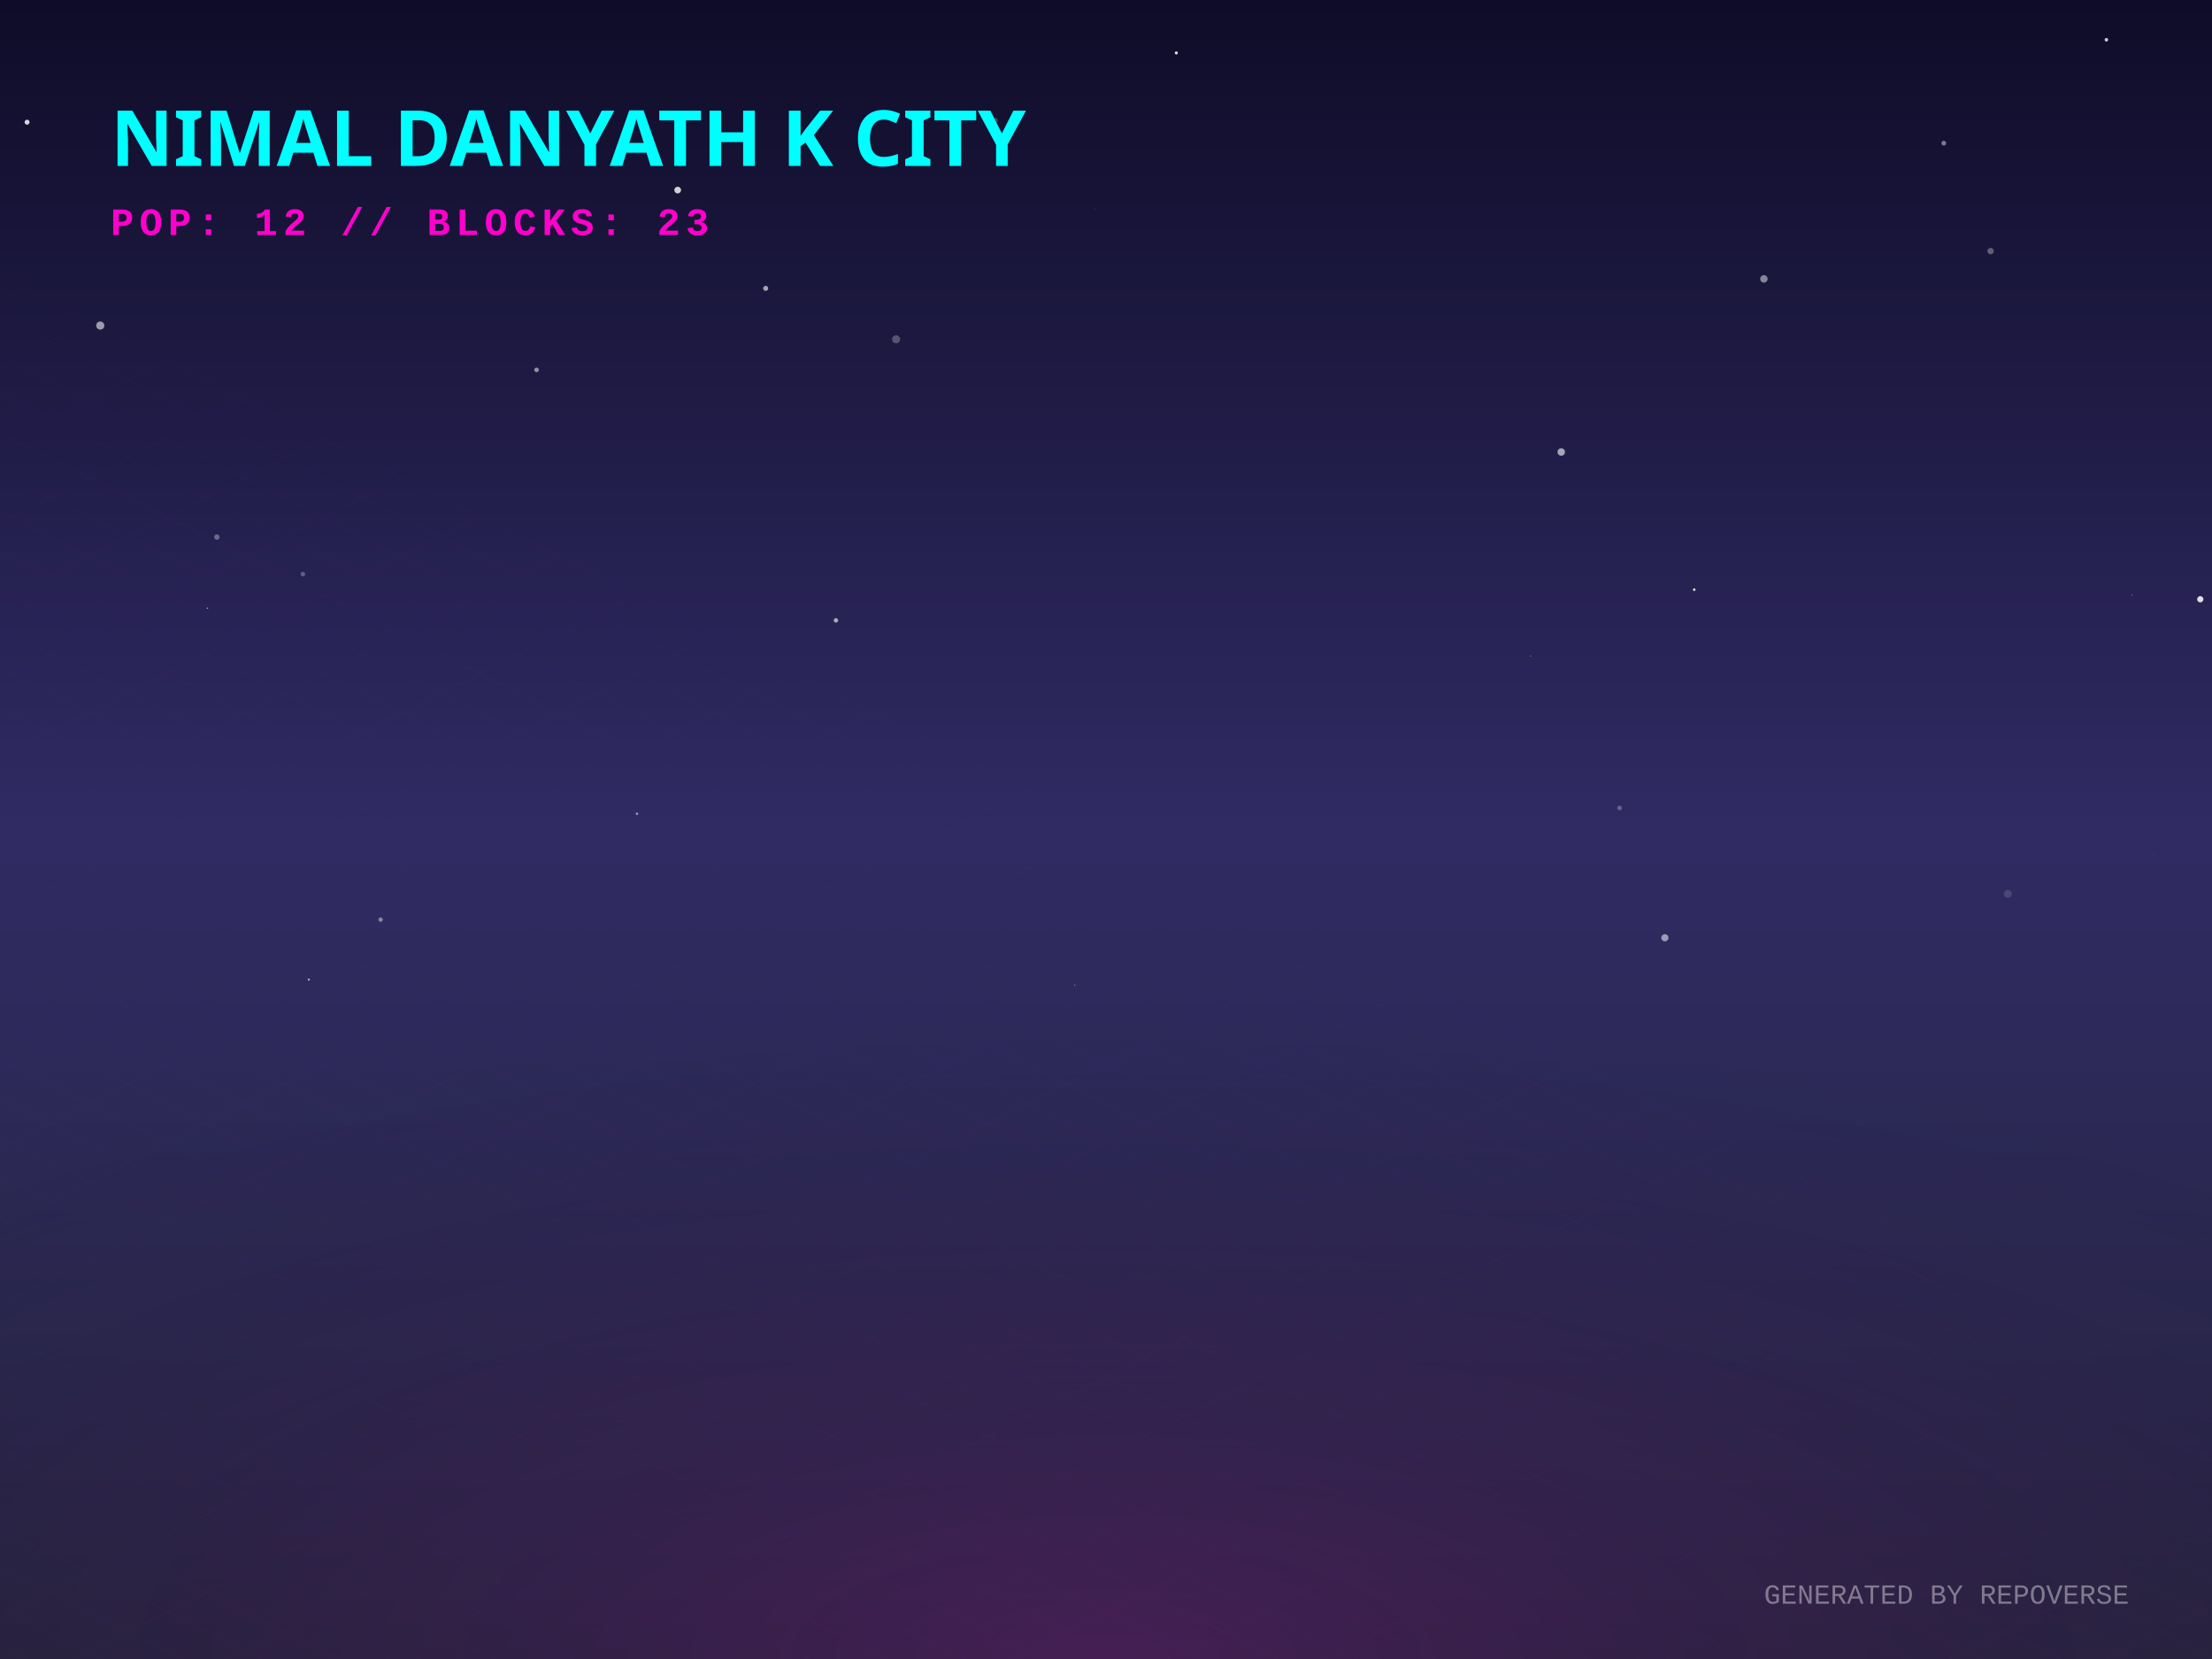
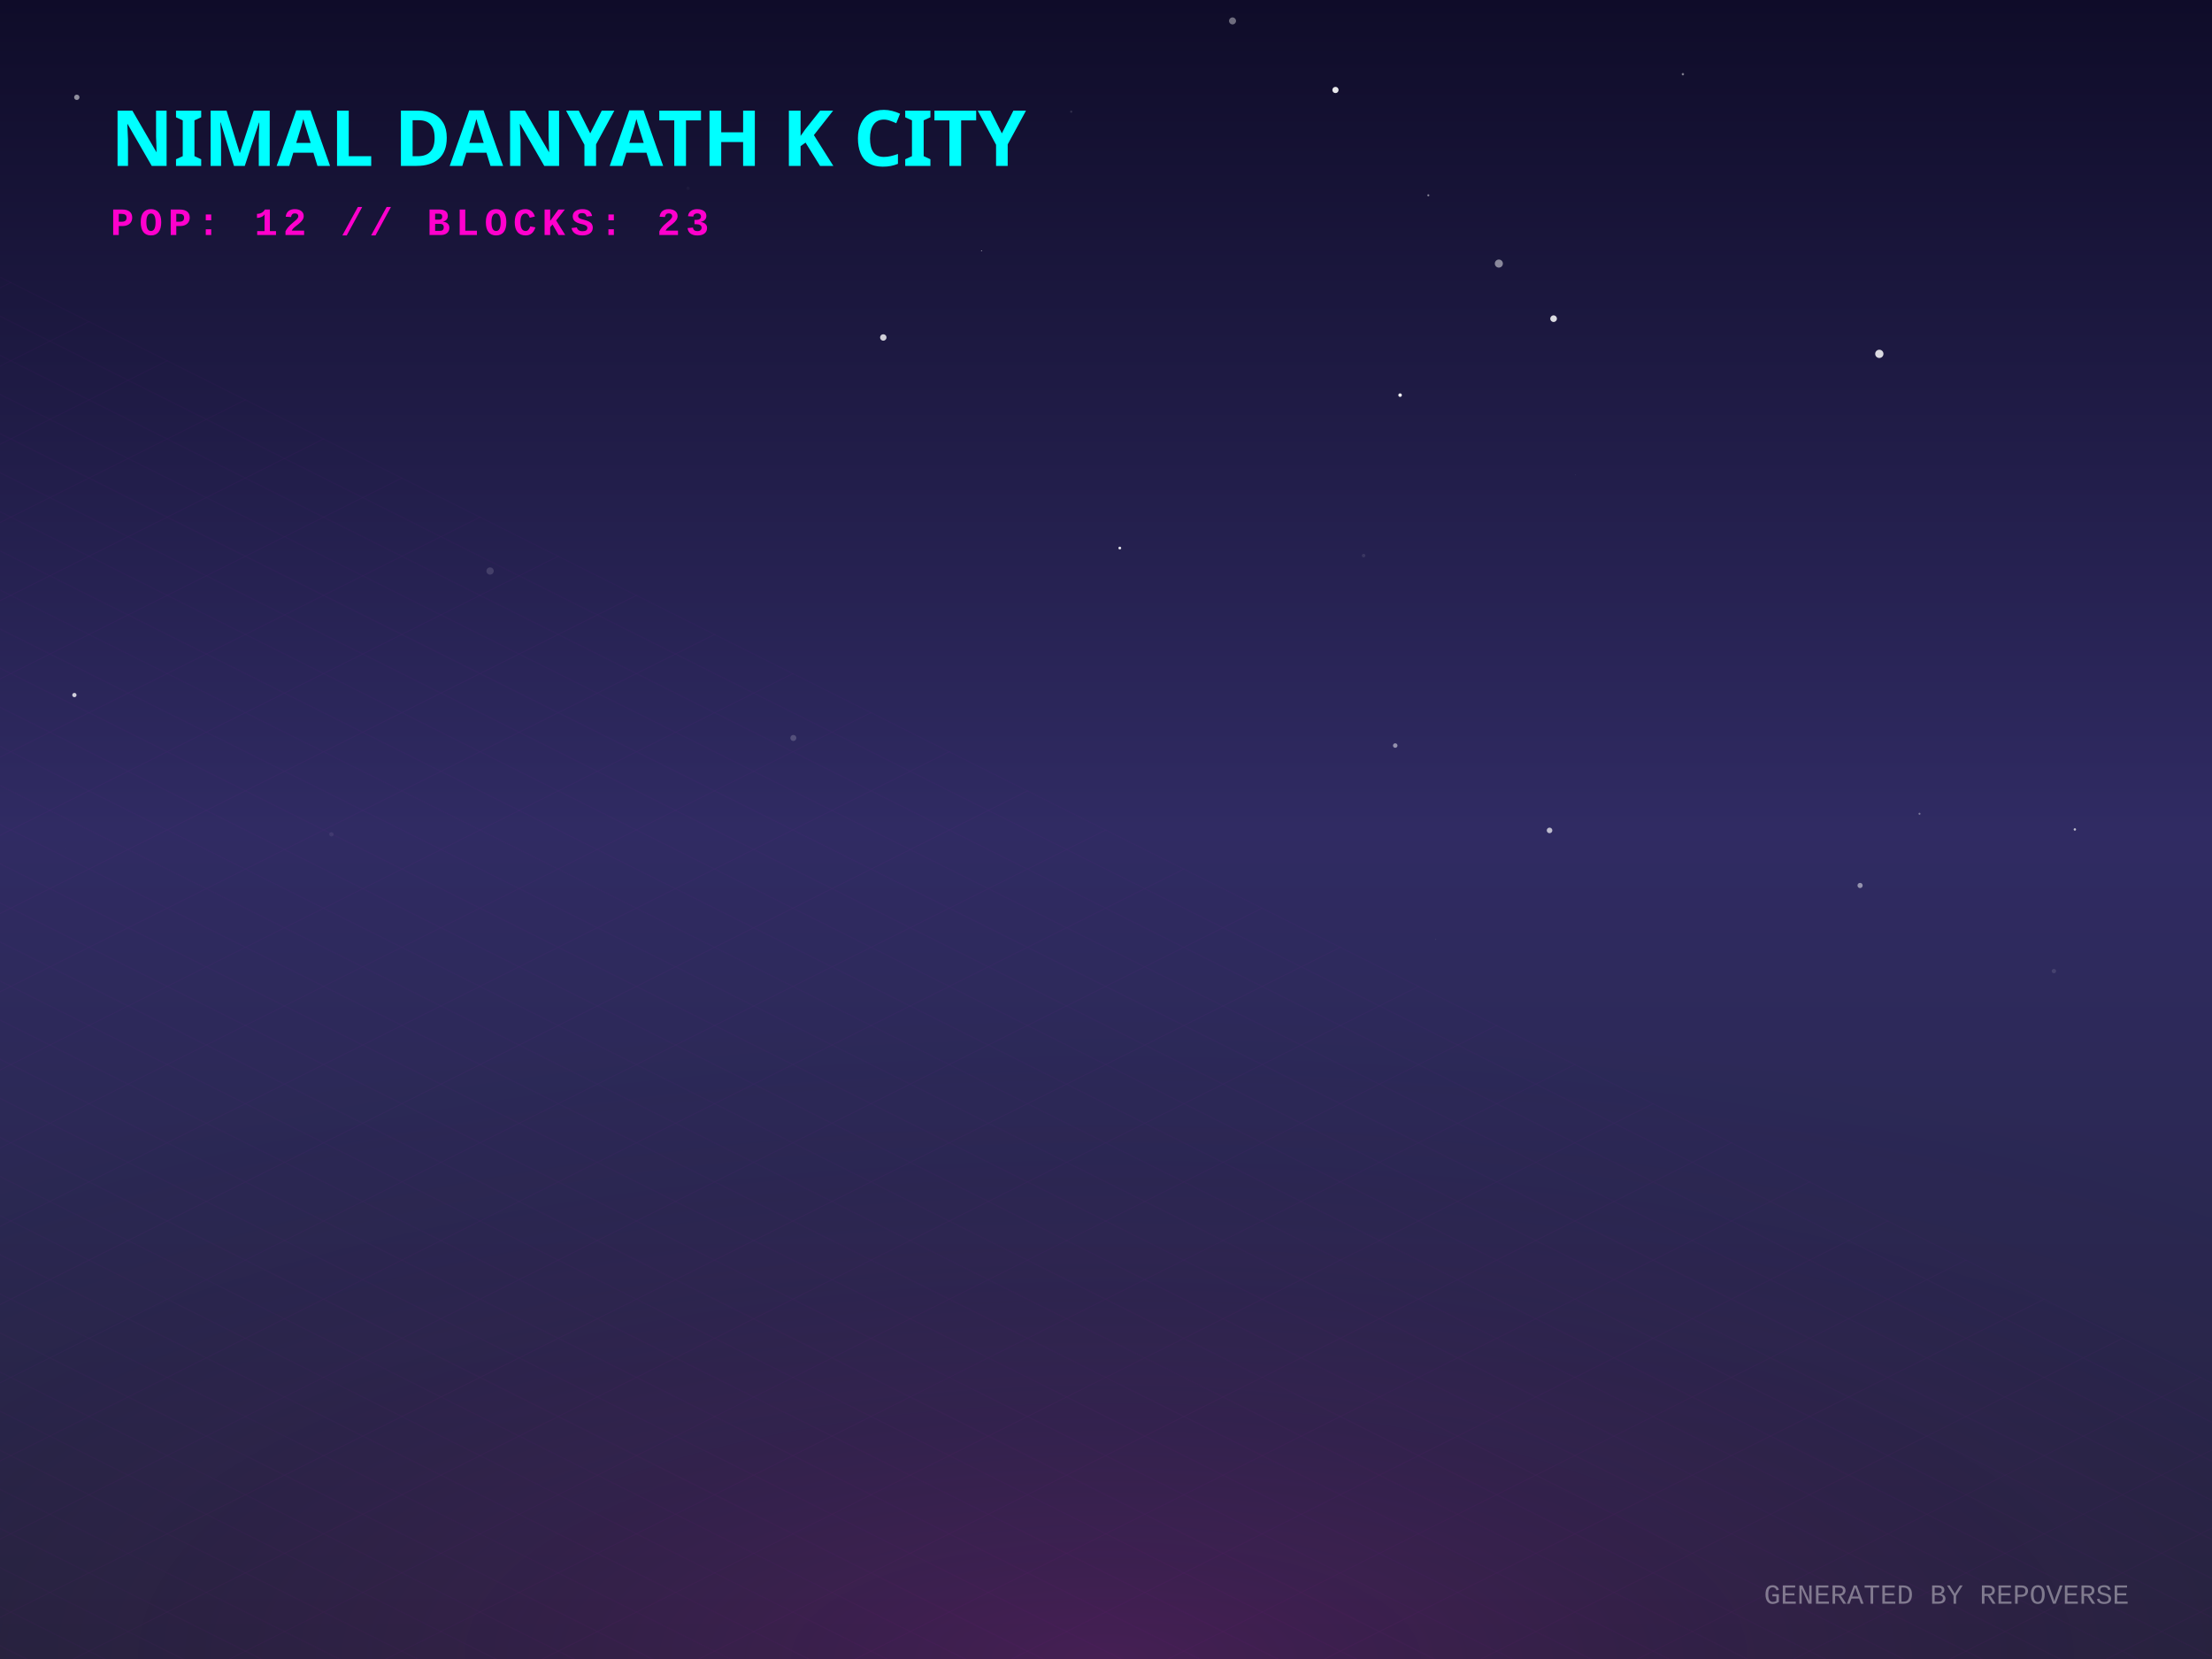
<svg xmlns="http://www.w3.org/2000/svg" width="800" height="600" viewBox="0 0 800 600">
  <defs>
    <linearGradient id="skyGradient" x1="0%" y1="0%" x2="0%" y2="100%">
      <stop offset="0%" stop-color="#0f0c29" />
      <stop offset="50%" stop-color="#302b63" />
      <stop offset="100%" stop-color="#24243e" />
    </linearGradient>
    <pattern id="gridPattern" width="40" height="20" patternUnits="userSpaceOnUse" patternTransform="rotate(0)">
      <path d="M 40 0 L 0 0 0 20" fill="none" stroke="magenta" stroke-width="0.5" opacity="0.2" />
    </pattern>
    <radialGradient id="floorGlow" cx="50%" cy="100%" r="80%">
      <stop offset="0%" stop-color="#ff00cc" stop-opacity="0.15" />
      <stop offset="100%" stop-color="transparent" />
    </radialGradient>
    <linearGradient id="gradLeft-happy" x1="0%" y1="0%" x2="100%" y2="100%">
      <stop offset="0%" stop-color="#FFD700" stop-opacity="0.8" />
      <stop offset="100%" stop-color="#050510" stop-opacity="0.9" />
    </linearGradient>
    <linearGradient id="gradRight-happy" x1="0%" y1="0%" x2="0%" y2="100%">
      <stop offset="0%" stop-color="#FFD700" stop-opacity="0.6" />
      <stop offset="100%" stop-color="#0b0b1a" stop-opacity="0.8" />
    </linearGradient>
    <linearGradient id="gradLeft-focused" x1="0%" y1="0%" x2="100%" y2="100%">
      <stop offset="0%" stop-color="#00FF94" stop-opacity="0.8" />
      <stop offset="100%" stop-color="#050510" stop-opacity="0.9" />
    </linearGradient>
    <linearGradient id="gradRight-focused" x1="0%" y1="0%" x2="0%" y2="100%">
      <stop offset="0%" stop-color="#00FF94" stop-opacity="0.6" />
      <stop offset="100%" stop-color="#0b0b1a" stop-opacity="0.8" />
    </linearGradient>
    <linearGradient id="gradLeft-calm" x1="0%" y1="0%" x2="100%" y2="100%">
      <stop offset="0%" stop-color="#00C2FF" stop-opacity="0.8" />
      <stop offset="100%" stop-color="#050510" stop-opacity="0.9" />
    </linearGradient>
    <linearGradient id="gradRight-calm" x1="0%" y1="0%" x2="0%" y2="100%">
      <stop offset="0%" stop-color="#00C2FF" stop-opacity="0.6" />
      <stop offset="100%" stop-color="#0b0b1a" stop-opacity="0.8" />
    </linearGradient>
    <linearGradient id="gradLeft-stressed" x1="0%" y1="0%" x2="100%" y2="100%">
      <stop offset="0%" stop-color="#FF2A6D" stop-opacity="0.8" />
      <stop offset="100%" stop-color="#050510" stop-opacity="0.9" />
    </linearGradient>
    <linearGradient id="gradRight-stressed" x1="0%" y1="0%" x2="0%" y2="100%">
      <stop offset="0%" stop-color="#FF2A6D" stop-opacity="0.6" />
      <stop offset="100%" stop-color="#0b0b1a" stop-opacity="0.8" />
    </linearGradient>
    <linearGradient id="gradLeft-energetic" x1="0%" y1="0%" x2="100%" y2="100%">
      <stop offset="0%" stop-color="#D300C5" stop-opacity="0.8" />
      <stop offset="100%" stop-color="#050510" stop-opacity="0.9" />
    </linearGradient>
    <linearGradient id="gradRight-energetic" x1="0%" y1="0%" x2="0%" y2="100%">
      <stop offset="0%" stop-color="#D300C5" stop-opacity="0.6" />
      <stop offset="100%" stop-color="#0b0b1a" stop-opacity="0.8" />
    </linearGradient>
  </defs>
  <rect width="100%" height="100%" fill="url(#skyGradient)" />
-   <circle cx="553.568" cy="237.307" r="0.132" fill="white" opacity="0.974" />
-   <circle cx="36.262" cy="117.74" r="1.472" fill="white" opacity="0.568" />
-   <circle cx="230.379" cy="294.31" r="0.444" fill="white" opacity="0.52" />
-   <circle cx="795.764" cy="216.726" r="1.131" fill="white" opacity="0.854" />
-   <circle cx="585.76" cy="292.207" r="0.853" fill="white" opacity="0.264" />
-   <circle cx="359.971" cy="43.578" r="0.952" fill="white" opacity="0.22" />
-   <circle cx="702.996" cy="51.775" r="0.865" fill="white" opacity="0.441" />
-   <circle cx="302.329" cy="224.359" r="0.8" fill="white" opacity="0.621" />
-   <circle cx="137.644" cy="332.597" r="0.787" fill="white" opacity="0.428" />
-   <circle cx="395.872" cy="75.581" r="0.333" fill="white" opacity="0.07" />
-   <circle cx="245.095" cy="68.742" r="1.214" fill="white" opacity="0.793" />
-   <circle cx="761.813" cy="14.386" r="0.651" fill="white" opacity="0.759" />
-   <circle cx="719.922" cy="90.816" r="1.154" fill="white" opacity="0.314" />
-   <circle cx="564.643" cy="163.475" r="1.353" fill="white" opacity="0.598" />
-   <circle cx="425.436" cy="19.137" r="0.544" fill="white" opacity="0.88" />
-   <circle cx="9.796" cy="44.193" r="0.9" fill="white" opacity="0.829" />
-   <circle cx="109.551" cy="207.644" r="0.822" fill="white" opacity="0.275" />
-   <circle cx="602.127" cy="339.154" r="1.299" fill="white" opacity="0.529" />
-   <circle cx="388.743" cy="356.256" r="0.182" fill="white" opacity="0.748" />
-   <circle cx="612.739" cy="213.255" r="0.476" fill="white" opacity="0.841" />
-   <circle cx="637.94" cy="100.864" r="1.352" fill="white" opacity="0.475" />
-   <circle cx="726.165" cy="323.293" r="1.428" fill="white" opacity="0.129" />
-   <circle cx="78.429" cy="194.248" r="0.978" fill="white" opacity="0.332" />
-   <circle cx="779.023" cy="308.976" r="0.274" fill="white" opacity="0.064" />
-   <circle cx="111.683" cy="354.287" r="0.382" fill="white" opacity="0.63" />
-   <circle cx="194.051" cy="133.768" r="0.829" fill="white" opacity="0.515" />
-   <circle cx="771.023" cy="215.2" r="0.299" fill="white" opacity="0.248" />
-   <circle cx="324.084" cy="122.71" r="1.461" fill="white" opacity="0.253" />
-   <circle cx="276.926" cy="104.293" r="0.909" fill="white" opacity="0.608" />
-   <circle cx="75.02" cy="219.959" r="0.275" fill="white" opacity="0.552" />
+   <circle cx="750.399" cy="299.981" r="0.433" fill="white" opacity="0.696" />
+   <circle cx="119.865" cy="301.74" r="0.791" fill="white" opacity="0.072" />
+   <circle cx="672.722" cy="320.247" r="0.934" fill="white" opacity="0.489" />
+   <circle cx="26.907" cy="251.372" r="0.774" fill="white" opacity="0.785" />
+   <circle cx="319.453" cy="122.051" r="1.164" fill="white" opacity="0.787" />
+   <circle cx="554.92" cy="149.378" r="0.012" fill="white" opacity="0.115" />
+   <circle cx="742.824" cy="351.208" r="0.78" fill="white" opacity="0.114" />
+   <circle cx="516.577" cy="70.637" r="0.366" fill="white" opacity="0.483" />
+   <circle cx="286.922" cy="266.895" r="1.089" fill="white" opacity="0.189" />
+   <circle cx="177.243" cy="206.514" r="1.314" fill="white" opacity="0.137" />
+   <circle cx="542.08" cy="95.326" r="1.459" fill="white" opacity="0.49" />
+   <circle cx="694.215" cy="294.316" r="0.357" fill="white" opacity="0.384" />
+   <circle cx="506.365" cy="142.903" r="0.644" fill="white" opacity="0.93" />
+   <circle cx="27.775" cy="35.192" r="0.965" fill="white" opacity="0.53" />
+   <circle cx="679.684" cy="127.976" r="1.496" fill="white" opacity="0.837" />
+   <circle cx="569.839" cy="171.804" r="0.06" fill="white" opacity="0.724" />
+   <circle cx="248.845" cy="68.067" r="0.572" fill="white" opacity="0.032" />
+   <circle cx="387.419" cy="40.384" r="0.389" fill="white" opacity="0.131" />
+   <circle cx="404.989" cy="198.21" r="0.504" fill="white" opacity="0.875" />
+   <circle cx="332.39" cy="242.559" r="0.03" fill="white" opacity="0.201" />
+   <circle cx="560.416" cy="300.328" r="1.009" fill="white" opacity="0.684" />
+   <circle cx="608.635" cy="26.837" r="0.429" fill="white" opacity="0.45" />
+   <circle cx="482.991" cy="32.542" r="1.127" fill="white" opacity="0.896" />
+   <circle cx="23.788" cy="306.71" r="0.016" fill="white" opacity="0.868" />
+   <circle cx="519.293" cy="339.804" r="0.079" fill="white" opacity="0.594" />
+   <circle cx="354.981" cy="90.702" r="0.178" fill="white" opacity="0.644" />
+   <circle cx="561.878" cy="115.252" r="1.199" fill="white" opacity="0.846" />
+   <circle cx="504.604" cy="269.64" r="0.817" fill="white" opacity="0.491" />
+   <circle cx="445.76" cy="7.565" r="1.268" fill="white" opacity="0.391" />
+   <circle cx="493.177" cy="200.944" r="0.634" fill="white" opacity="0.096" />
  <g transform="translate(0, 300) scale(1, 0.5)">
    <rect x="-800" y="0" width="2400" height="1200" fill="url(#gridPattern)" opacity="0.3" transform="rotate(45, 400, 0)" />
  </g>
  <rect x="0" y="300" width="800" height="300" fill="url(#floorGlow)" />
  <g transform="translate(40, 60)">
    <text fill="cyan" font-family="Verdana, sans-serif" font-size="28" font-weight="900" style="text-shadow: 0 0 10px cyan;">NIMAL DANYATH K CITY</text>
    <text y="25" fill="#ff00cc" font-family="Courier New, monospace" font-size="14" font-weight="bold" letter-spacing="2">POP: 12 // BLOCKS: 23</text>
  </g>
  <g transform="translate(0, 50)">
    <a href="https://github.com/nimaldanyathk/repo-verse" target="_blank">
      <g class="building" opacity="0">
        <animate attributeName="opacity" values="0;1" dur="0.8s" begin="0s" fill="freeze" />
-         <ellipse cx="400" cy="291.993" rx="19.98" ry="10.656" fill="black" opacity="0.4" blur="2" />
-         <path d="M 386.68 254.233 l 0 37.76 l 13.32 6.66 l 0 -37.76 z" fill="url(#gradLeft-focused)" stroke="none" />
-         <path d="M 413.32 254.233 l 0 37.76 l -13.32 6.66 l 0 -37.76 z" fill="url(#gradRight-focused)" stroke="none" />
-         <path d="M 400 247.573 l 13.32 6.66 l -13.32 6.66 l -13.32 -6.66 z" fill="#E0FFF1" fill-opacity="0.9" stroke="none" />
-         <path d="M 386.68 254.233 l 0 37.76 l 13.32 6.66 l 0 -37.76 z" fill="none" stroke="#00FF94" stroke-width="0.5" opacity="0.5" />
-         <path d="M 413.32 254.233 l 0 37.76 l -13.32 6.66 l 0 -37.76 z" fill="none" stroke="#00FF94" stroke-width="0.5" opacity="0.5" />
+         <ellipse cx="400" cy="291.513" rx="18.54" ry="9.888" fill="black" opacity="0.4" blur="2" />
+         <path d="M 387.64 255.033 l 0 36.48 l 12.36 6.18 l 0 -36.48 z" fill="url(#gradLeft-focused)" stroke="none" />
+         <path d="M 412.36 255.033 l 0 36.48 l -12.36 6.18 l 0 -36.48 z" fill="url(#gradRight-focused)" stroke="none" />
+         <path d="M 400 248.853 l 12.36 6.18 l -12.36 6.18 l -12.36 -6.18 z" fill="#E0FFF1" fill-opacity="0.9" stroke="none" />
+         <path d="M 387.64 255.033 l 0 36.48 l 12.36 6.18 l 0 -36.48 z" fill="none" stroke="#00FF94" stroke-width="0.5" opacity="0.5" />
+         <path d="M 412.36 255.033 l 0 36.48 l -12.36 6.18 l 0 -36.48 z" fill="none" stroke="#00FF94" stroke-width="0.5" opacity="0.5" />
      </g>
    </a>
    <a href="https://github.com/nimaldanyathk/Semicolon-Embedded-C-Project" target="_blank">
      <g class="building" opacity="0">
        <animate attributeName="opacity" values="0;1" dur="0.8s" begin="0.05s" fill="freeze" />
        <ellipse cx="424" cy="302.913" rx="16.74" ry="8.928" fill="black" opacity="0.4" blur="2" />
        <path d="M 412.84 268.033 l 0 34.88 l 11.16 5.58 l 0 -34.88 z" fill="url(#gradLeft-focused)" stroke="none" />
        <path d="M 435.16 268.033 l 0 34.88 l -11.16 5.58 l 0 -34.88 z" fill="url(#gradRight-focused)" stroke="none" />
        <path d="M 424 262.453 l 11.16 5.58 l -11.16 5.58 l -11.16 -5.58 z" fill="#E0FFF1" fill-opacity="0.9" stroke="none" />
        <path d="M 412.84 268.033 l 0 34.88 l 11.16 5.58 l 0 -34.88 z" fill="none" stroke="#00FF94" stroke-width="0.5" opacity="0.5" />
        <path d="M 435.16 268.033 l 0 34.88 l -11.16 5.58 l 0 -34.88 z" fill="none" stroke="#00FF94" stroke-width="0.5" opacity="0.5" />
      </g>
    </a>
    <a href="https://github.com/nimaldanyathk/Discrete_Mathematics_Algorithms" target="_blank">
      <g class="building" opacity="0">
        <animate attributeName="opacity" values="0;1" dur="0.8s" begin="0.1s" fill="freeze" />
        <ellipse cx="376" cy="301.136" rx="11.408" ry="6.084" fill="black" opacity="0.4" blur="2" />
        <path d="M 368.395 281.136 l 0 20 l 7.605 3.803 l 0 -20 z" fill="url(#gradLeft-calm)" stroke="none" />
        <path d="M 383.605 281.136 l 0 20 l -7.605 3.803 l 0 -20 z" fill="url(#gradRight-calm)" stroke="none" />
        <path d="M 376 277.333 l 7.605 3.803 l -7.605 3.803 l -7.605 -3.803 z" fill="#D1F4FF" fill-opacity="0.9" stroke="none" />
        <path d="M 368.395 281.136 l 0 20 l 7.605 3.803 l 0 -20 z" fill="none" stroke="#00C2FF" stroke-width="0.5" opacity="0.5" />
        <path d="M 383.605 281.136 l 0 20 l -7.605 3.803 l 0 -20 z" fill="none" stroke="#00C2FF" stroke-width="0.5" opacity="0.5" />
      </g>
    </a>
    <a href="https://github.com/nimaldanyathk/sparkd" target="_blank">
      <g class="building" opacity="0">
        <animate attributeName="opacity" values="0;1" dur="0.8s" begin="0.15s" fill="freeze" />
        <ellipse cx="448" cy="316.833" rx="22.5" ry="12" fill="black" opacity="0.4" blur="2" />
        <path d="M 433 254.893 l 0 61.94 l 15 7.5 l 0 -61.94 z" fill="url(#gradLeft-calm)" stroke="none" />
        <path d="M 463 254.893 l 0 61.94 l -15 7.5 l 0 -61.94 z" fill="url(#gradRight-calm)" stroke="none" />
        <path d="M 448 247.393 l 15 7.5 l -15 7.5 l -15 -7.5 z" fill="#D1F4FF" fill-opacity="0.9" stroke="none" />
        <path d="M 433 254.893 l 0 61.94 l 15 7.5 l 0 -61.94 z" fill="none" stroke="#00C2FF" stroke-width="0.5" opacity="0.5" />
        <path d="M 463 254.893 l 0 61.94 l -15 7.5 l 0 -61.94 z" fill="none" stroke="#00C2FF" stroke-width="0.5" opacity="0.5" />
-         <path d="M 437 303.333 l 7 -4" stroke="#D1F4FF" stroke-width="2" stroke-opacity="0.4" />
+         <path d="M 452 301.333 l 7 4" stroke="#D1F4FF" stroke-width="2" stroke-opacity="0.6" />
        <path d="M 452 291.333 l 7 4" stroke="#D1F4FF" stroke-width="2" stroke-opacity="0.6" />
+         <path d="M 437 293.333 l 7 -4" stroke="#D1F4FF" stroke-width="2" stroke-opacity="0.4" />
        <path d="M 452 281.333 l 7 4" stroke="#D1F4FF" stroke-width="2" stroke-opacity="0.6" />
+         <path d="M 437 283.333 l 7 -4" stroke="#D1F4FF" stroke-width="2" stroke-opacity="0.4" />
        <path d="M 452 271.333 l 7 4" stroke="#D1F4FF" stroke-width="2" stroke-opacity="0.6" />
+         <path d="M 437 273.333 l 7 -4" stroke="#D1F4FF" stroke-width="2" stroke-opacity="0.4" />
        <path d="M 452 261.333 l 7 4" stroke="#D1F4FF" stroke-width="2" stroke-opacity="0.6" />
        <path d="M 437 263.333 l 7 -4" stroke="#D1F4FF" stroke-width="2" stroke-opacity="0.4" />
      </g>
    </a>
    <a href="https://github.com/nimaldanyathk/Linear_Algebra_Matlab" target="_blank">
      <g class="building" opacity="0">
        <animate attributeName="opacity" values="0;1" dur="0.8s" begin="0.2s" fill="freeze" />
        <ellipse cx="400" cy="316.833" rx="22.5" ry="12" fill="black" opacity="0.4" blur="2" />
        <path d="M 385 150.113 l 0 166.72 l 15 7.5 l 0 -166.72 z" fill="url(#gradLeft-stressed)" stroke="none" />
        <path d="M 415 150.113 l 0 166.72 l -15 7.5 l 0 -166.72 z" fill="url(#gradRight-stressed)" stroke="none" />
        <path d="M 400 142.613 l 15 7.5 l -15 7.5 l -15 -7.5 z" fill="#FFD1E0" fill-opacity="0.9" stroke="none" />
        <path d="M 385 150.113 l 0 166.72 l 15 7.5 l 0 -166.72 z" fill="none" stroke="#FF2A6D" stroke-width="0.5" opacity="0.5" />
        <path d="M 415 150.113 l 0 166.72 l -15 7.5 l 0 -166.72 z" fill="none" stroke="#FF2A6D" stroke-width="0.5" opacity="0.5" />
-         <path d="M 404 281.333 l 7 4" stroke="#FFD1E0" stroke-width="2" stroke-opacity="0.6" />
+         <path d="M 404 301.333 l 7 4" stroke="#FFD1E0" stroke-width="2" stroke-opacity="0.6" />
+         <path d="M 389 303.333 l 7 -4" stroke="#FFD1E0" stroke-width="2" stroke-opacity="0.4" />
+         <path d="M 404 291.333 l 7 4" stroke="#FFD1E0" stroke-width="2" stroke-opacity="0.6" />
+         <path d="M 389 293.333 l 7 -4" stroke="#FFD1E0" stroke-width="2" stroke-opacity="0.4" />
        <path d="M 389 283.333 l 7 -4" stroke="#FFD1E0" stroke-width="2" stroke-opacity="0.4" />
        <path d="M 389 273.333 l 7 -4" stroke="#FFD1E0" stroke-width="2" stroke-opacity="0.4" />
        <path d="M 404 261.333 l 7 4" stroke="#FFD1E0" stroke-width="2" stroke-opacity="0.6" />
-         <path d="M 404 241.333 l 7 4" stroke="#FFD1E0" stroke-width="2" stroke-opacity="0.6" />
+         <path d="M 389 263.333 l 7 -4" stroke="#FFD1E0" stroke-width="2" stroke-opacity="0.4" />
+         <path d="M 404 251.333 l 7 4" stroke="#FFD1E0" stroke-width="2" stroke-opacity="0.6" />
        <path d="M 404 231.333 l 7 4" stroke="#FFD1E0" stroke-width="2" stroke-opacity="0.6" />
        <path d="M 389 233.333 l 7 -4" stroke="#FFD1E0" stroke-width="2" stroke-opacity="0.4" />
-         <path d="M 404 221.333 l 7 4" stroke="#FFD1E0" stroke-width="2" stroke-opacity="0.6" />
-         <path d="M 389 223.333 l 7 -4" stroke="#FFD1E0" stroke-width="2" stroke-opacity="0.4" />
        <path d="M 404 211.333 l 7 4" stroke="#FFD1E0" stroke-width="2" stroke-opacity="0.6" />
-         <path d="M 404 201.333 l 7 4" stroke="#FFD1E0" stroke-width="2" stroke-opacity="0.6" />
+         <path d="M 389 213.333 l 7 -4" stroke="#FFD1E0" stroke-width="2" stroke-opacity="0.4" />
+         <path d="M 389 203.333 l 7 -4" stroke="#FFD1E0" stroke-width="2" stroke-opacity="0.4" />
        <path d="M 404 191.333 l 7 4" stroke="#FFD1E0" stroke-width="2" stroke-opacity="0.6" />
        <path d="M 389 193.333 l 7 -4" stroke="#FFD1E0" stroke-width="2" stroke-opacity="0.4" />
-         <path d="M 404 181.333 l 7 4" stroke="#FFD1E0" stroke-width="2" stroke-opacity="0.6" />
-         <path d="M 389 183.333 l 7 -4" stroke="#FFD1E0" stroke-width="2" stroke-opacity="0.4" />
        <path d="M 404 171.333 l 7 4" stroke="#FFD1E0" stroke-width="2" stroke-opacity="0.6" />
+         <path d="M 389 173.333 l 7 -4" stroke="#FFD1E0" stroke-width="2" stroke-opacity="0.4" />
        <path d="M 404 161.333 l 7 4" stroke="#FFD1E0" stroke-width="2" stroke-opacity="0.6" />
+         <path d="M 389 163.333 l 7 -4" stroke="#FFD1E0" stroke-width="2" stroke-opacity="0.4" />
      </g>
    </a>
    <a href="https://github.com/nimaldanyathk/E-HealthCare-Management-System" target="_blank">
      <g class="building" opacity="0">
        <animate attributeName="opacity" values="0;1" dur="0.8s" begin="0.25s" fill="freeze" />
        <ellipse cx="352" cy="316.833" rx="22.5" ry="12" fill="black" opacity="0.4" blur="2" />
        <path d="M 337 277.553 l 0 39.28 l 15 7.5 l 0 -39.28 z" fill="url(#gradLeft-energetic)" stroke="none" />
        <path d="M 367 277.553 l 0 39.28 l -15 7.5 l 0 -39.28 z" fill="url(#gradRight-energetic)" stroke="none" />
        <path d="M 352 270.053 l 15 7.5 l -15 7.5 l -15 -7.5 z" fill="#FAD7FA" fill-opacity="0.9" stroke="none" />
        <path d="M 337 277.553 l 0 39.28 l 15 7.5 l 0 -39.28 z" fill="none" stroke="#D300C5" stroke-width="0.5" opacity="0.5" />
        <path d="M 367 277.553 l 0 39.28 l -15 7.5 l 0 -39.28 z" fill="none" stroke="#D300C5" stroke-width="0.5" opacity="0.5" />
      </g>
    </a>
    <a href="https://github.com/nimaldanyathk/TheInspirationalBoat" target="_blank">
      <g class="building" opacity="0">
        <animate attributeName="opacity" values="0;1" dur="0.8s" begin="0.3s" fill="freeze" />
        <ellipse cx="472" cy="328.833" rx="22.5" ry="12" fill="black" opacity="0.4" blur="2" />
        <path d="M 457 118.833 l 0 210 l 15 7.5 l 0 -210 z" fill="url(#gradLeft-energetic)" stroke="none" />
        <path d="M 487 118.833 l 0 210 l -15 7.5 l 0 -210 z" fill="url(#gradRight-energetic)" stroke="none" />
        <path d="M 472 111.333 l 15 7.5 l -15 7.5 l -15 -7.5 z" fill="#FAD7FA" fill-opacity="0.9" stroke="none" />
        <path d="M 457 118.833 l 0 210 l 15 7.5 l 0 -210 z" fill="none" stroke="#D300C5" stroke-width="0.5" opacity="0.5" />
        <path d="M 487 118.833 l 0 210 l -15 7.5 l 0 -210 z" fill="none" stroke="#D300C5" stroke-width="0.5" opacity="0.5" />
        <path d="M 476 313.333 l 7 4" stroke="#FAD7FA" stroke-width="2" stroke-opacity="0.6" />
-         <path d="M 461 315.333 l 7 -4" stroke="#FAD7FA" stroke-width="2" stroke-opacity="0.4" />
-         <path d="M 476 303.333 l 7 4" stroke="#FAD7FA" stroke-width="2" stroke-opacity="0.6" />
-         <path d="M 461 305.333 l 7 -4" stroke="#FAD7FA" stroke-width="2" stroke-opacity="0.4" />
        <path d="M 476 293.333 l 7 4" stroke="#FAD7FA" stroke-width="2" stroke-opacity="0.6" />
        <path d="M 461 295.333 l 7 -4" stroke="#FAD7FA" stroke-width="2" stroke-opacity="0.4" />
+         <path d="M 476 283.333 l 7 4" stroke="#FAD7FA" stroke-width="2" stroke-opacity="0.6" />
        <path d="M 461 285.333 l 7 -4" stroke="#FAD7FA" stroke-width="2" stroke-opacity="0.4" />
        <path d="M 476 273.333 l 7 4" stroke="#FAD7FA" stroke-width="2" stroke-opacity="0.6" />
+         <path d="M 461 275.333 l 7 -4" stroke="#FAD7FA" stroke-width="2" stroke-opacity="0.4" />
        <path d="M 476 263.333 l 7 4" stroke="#FAD7FA" stroke-width="2" stroke-opacity="0.6" />
        <path d="M 461 265.333 l 7 -4" stroke="#FAD7FA" stroke-width="2" stroke-opacity="0.4" />
-         <path d="M 476 253.333 l 7 4" stroke="#FAD7FA" stroke-width="2" stroke-opacity="0.6" />
-         <path d="M 461 255.333 l 7 -4" stroke="#FAD7FA" stroke-width="2" stroke-opacity="0.4" />
        <path d="M 476 243.333 l 7 4" stroke="#FAD7FA" stroke-width="2" stroke-opacity="0.6" />
        <path d="M 476 233.333 l 7 4" stroke="#FAD7FA" stroke-width="2" stroke-opacity="0.6" />
+         <path d="M 461 235.333 l 7 -4" stroke="#FAD7FA" stroke-width="2" stroke-opacity="0.4" />
        <path d="M 476 223.333 l 7 4" stroke="#FAD7FA" stroke-width="2" stroke-opacity="0.6" />
        <path d="M 461 225.333 l 7 -4" stroke="#FAD7FA" stroke-width="2" stroke-opacity="0.4" />
+         <path d="M 476 213.333 l 7 4" stroke="#FAD7FA" stroke-width="2" stroke-opacity="0.6" />
        <path d="M 461 215.333 l 7 -4" stroke="#FAD7FA" stroke-width="2" stroke-opacity="0.4" />
        <path d="M 476 203.333 l 7 4" stroke="#FAD7FA" stroke-width="2" stroke-opacity="0.6" />
        <path d="M 461 205.333 l 7 -4" stroke="#FAD7FA" stroke-width="2" stroke-opacity="0.4" />
+         <path d="M 476 193.333 l 7 4" stroke="#FAD7FA" stroke-width="2" stroke-opacity="0.6" />
+         <path d="M 461 195.333 l 7 -4" stroke="#FAD7FA" stroke-width="2" stroke-opacity="0.4" />
+         <path d="M 476 183.333 l 7 4" stroke="#FAD7FA" stroke-width="2" stroke-opacity="0.6" />
        <path d="M 461 185.333 l 7 -4" stroke="#FAD7FA" stroke-width="2" stroke-opacity="0.4" />
        <path d="M 476 173.333 l 7 4" stroke="#FAD7FA" stroke-width="2" stroke-opacity="0.6" />
        <path d="M 461 175.333 l 7 -4" stroke="#FAD7FA" stroke-width="2" stroke-opacity="0.4" />
+         <path d="M 476 163.333 l 7 4" stroke="#FAD7FA" stroke-width="2" stroke-opacity="0.6" />
        <path d="M 461 165.333 l 7 -4" stroke="#FAD7FA" stroke-width="2" stroke-opacity="0.4" />
-         <path d="M 476 153.333 l 7 4" stroke="#FAD7FA" stroke-width="2" stroke-opacity="0.6" />
-         <path d="M 461 145.333 l 7 -4" stroke="#FAD7FA" stroke-width="2" stroke-opacity="0.4" />
+         <path d="M 461 155.333 l 7 -4" stroke="#FAD7FA" stroke-width="2" stroke-opacity="0.4" />
+         <path d="M 476 143.333 l 7 4" stroke="#FAD7FA" stroke-width="2" stroke-opacity="0.6" />
        <path d="M 476 133.333 l 7 4" stroke="#FAD7FA" stroke-width="2" stroke-opacity="0.6" />
        <path d="M 461 135.333 l 7 -4" stroke="#FAD7FA" stroke-width="2" stroke-opacity="0.4" />
        <path d="M 476 123.333 l 7 4" stroke="#FAD7FA" stroke-width="2" stroke-opacity="0.6" />
        <path d="M 461 125.333 l 7 -4" stroke="#FAD7FA" stroke-width="2" stroke-opacity="0.4" />
      </g>
    </a>
    <a href="https://github.com/nimaldanyathk/Othello_DAA_Project" target="_blank">
      <g class="building" opacity="0">
        <animate attributeName="opacity" values="0;1" dur="0.8s" begin="0.35s" fill="freeze" />
        <ellipse cx="424" cy="326.133" rx="14.4" ry="7.68" fill="black" opacity="0.4" blur="2" />
        <path d="M 414.4 306.133 l 0 20 l 9.6 4.8 l 0 -20 z" fill="url(#gradLeft-calm)" stroke="none" />
        <path d="M 433.6 306.133 l 0 20 l -9.6 4.8 l 0 -20 z" fill="url(#gradRight-calm)" stroke="none" />
        <path d="M 424 301.333 l 9.6 4.8 l -9.6 4.8 l -9.6 -4.8 z" fill="#D1F4FF" fill-opacity="0.9" stroke="none" />
        <path d="M 414.4 306.133 l 0 20 l 9.6 4.8 l 0 -20 z" fill="none" stroke="#00C2FF" stroke-width="0.5" opacity="0.5" />
        <path d="M 433.6 306.133 l 0 20 l -9.6 4.8 l 0 -20 z" fill="none" stroke="#00C2FF" stroke-width="0.5" opacity="0.5" />
      </g>
    </a>
    <a href="https://github.com/nimaldanyathk/react-bits" target="_blank">
      <g class="building" opacity="0">
        <animate attributeName="opacity" values="0;1" dur="0.8s" begin="0.4s" fill="freeze" />
        <ellipse cx="376" cy="328.833" rx="22.5" ry="12" fill="black" opacity="0.4" blur="2" />
        <path d="M 361 123.833 l 0 205 l 15 7.5 l 0 -205 z" fill="url(#gradLeft-stressed)" stroke="none" />
        <path d="M 391 123.833 l 0 205 l -15 7.5 l 0 -205 z" fill="url(#gradRight-stressed)" stroke="none" />
        <path d="M 376 116.333 l 15 7.5 l -15 7.5 l -15 -7.5 z" fill="#FFD1E0" fill-opacity="0.9" stroke="none" />
        <path d="M 361 123.833 l 0 205 l 15 7.5 l 0 -205 z" fill="none" stroke="#FF2A6D" stroke-width="0.5" opacity="0.5" />
        <path d="M 391 123.833 l 0 205 l -15 7.5 l 0 -205 z" fill="none" stroke="#FF2A6D" stroke-width="0.5" opacity="0.5" />
        <path d="M 380 313.333 l 7 4" stroke="#FFD1E0" stroke-width="2" stroke-opacity="0.6" />
-         <path d="M 365 315.333 l 7 -4" stroke="#FFD1E0" stroke-width="2" stroke-opacity="0.4" />
        <path d="M 380 303.333 l 7 4" stroke="#FFD1E0" stroke-width="2" stroke-opacity="0.6" />
-         <path d="M 380 293.333 l 7 4" stroke="#FFD1E0" stroke-width="2" stroke-opacity="0.6" />
+         <path d="M 365 305.333 l 7 -4" stroke="#FFD1E0" stroke-width="2" stroke-opacity="0.4" />
+         <path d="M 365 295.333 l 7 -4" stroke="#FFD1E0" stroke-width="2" stroke-opacity="0.4" />
+         <path d="M 380 283.333 l 7 4" stroke="#FFD1E0" stroke-width="2" stroke-opacity="0.6" />
+         <path d="M 365 285.333 l 7 -4" stroke="#FFD1E0" stroke-width="2" stroke-opacity="0.4" />
        <path d="M 380 273.333 l 7 4" stroke="#FFD1E0" stroke-width="2" stroke-opacity="0.6" />
        <path d="M 365 275.333 l 7 -4" stroke="#FFD1E0" stroke-width="2" stroke-opacity="0.4" />
+         <path d="M 380 263.333 l 7 4" stroke="#FFD1E0" stroke-width="2" stroke-opacity="0.6" />
+         <path d="M 365 265.333 l 7 -4" stroke="#FFD1E0" stroke-width="2" stroke-opacity="0.4" />
        <path d="M 380 253.333 l 7 4" stroke="#FFD1E0" stroke-width="2" stroke-opacity="0.6" />
+         <path d="M 365 255.333 l 7 -4" stroke="#FFD1E0" stroke-width="2" stroke-opacity="0.4" />
        <path d="M 380 243.333 l 7 4" stroke="#FFD1E0" stroke-width="2" stroke-opacity="0.6" />
        <path d="M 365 245.333 l 7 -4" stroke="#FFD1E0" stroke-width="2" stroke-opacity="0.4" />
-         <path d="M 380 233.333 l 7 4" stroke="#FFD1E0" stroke-width="2" stroke-opacity="0.6" />
-         <path d="M 365 235.333 l 7 -4" stroke="#FFD1E0" stroke-width="2" stroke-opacity="0.4" />
        <path d="M 380 223.333 l 7 4" stroke="#FFD1E0" stroke-width="2" stroke-opacity="0.6" />
        <path d="M 365 225.333 l 7 -4" stroke="#FFD1E0" stroke-width="2" stroke-opacity="0.4" />
        <path d="M 380 213.333 l 7 4" stroke="#FFD1E0" stroke-width="2" stroke-opacity="0.6" />
        <path d="M 365 215.333 l 7 -4" stroke="#FFD1E0" stroke-width="2" stroke-opacity="0.4" />
        <path d="M 380 203.333 l 7 4" stroke="#FFD1E0" stroke-width="2" stroke-opacity="0.6" />
        <path d="M 365 205.333 l 7 -4" stroke="#FFD1E0" stroke-width="2" stroke-opacity="0.4" />
        <path d="M 380 193.333 l 7 4" stroke="#FFD1E0" stroke-width="2" stroke-opacity="0.6" />
        <path d="M 365 195.333 l 7 -4" stroke="#FFD1E0" stroke-width="2" stroke-opacity="0.4" />
-         <path d="M 380 183.333 l 7 4" stroke="#FFD1E0" stroke-width="2" stroke-opacity="0.6" />
-         <path d="M 365 185.333 l 7 -4" stroke="#FFD1E0" stroke-width="2" stroke-opacity="0.4" />
        <path d="M 380 173.333 l 7 4" stroke="#FFD1E0" stroke-width="2" stroke-opacity="0.6" />
-         <path d="M 380 163.333 l 7 4" stroke="#FFD1E0" stroke-width="2" stroke-opacity="0.6" />
+         <path d="M 365 175.333 l 7 -4" stroke="#FFD1E0" stroke-width="2" stroke-opacity="0.4" />
        <path d="M 365 165.333 l 7 -4" stroke="#FFD1E0" stroke-width="2" stroke-opacity="0.4" />
-         <path d="M 380 153.333 l 7 4" stroke="#FFD1E0" stroke-width="2" stroke-opacity="0.6" />
-         <path d="M 380 143.333 l 7 4" stroke="#FFD1E0" stroke-width="2" stroke-opacity="0.6" />
+         <path d="M 365 155.333 l 7 -4" stroke="#FFD1E0" stroke-width="2" stroke-opacity="0.4" />
        <path d="M 365 145.333 l 7 -4" stroke="#FFD1E0" stroke-width="2" stroke-opacity="0.4" />
        <path d="M 380 133.333 l 7 4" stroke="#FFD1E0" stroke-width="2" stroke-opacity="0.6" />
+         <path d="M 365 135.333 l 7 -4" stroke="#FFD1E0" stroke-width="2" stroke-opacity="0.4" />
      </g>
    </a>
    <a href="https://github.com/nimaldanyathk/nimaldanyathk" target="_blank">
      <g class="building" opacity="0">
        <animate attributeName="opacity" values="0;1" dur="0.8s" begin="0.45s" fill="freeze" />
        <ellipse cx="448" cy="340.833" rx="22.5" ry="12" fill="black" opacity="0.4" blur="2" />
-         <path d="M 433 190.693 l 0 150.14 l 15 7.5 l 0 -150.14 z" fill="url(#gradLeft-stressed)" stroke="none" />
-         <path d="M 463 190.693 l 0 150.14 l -15 7.5 l 0 -150.14 z" fill="url(#gradRight-stressed)" stroke="none" />
-         <path d="M 448 183.193 l 15 7.5 l -15 7.5 l -15 -7.5 z" fill="#FFD1E0" fill-opacity="0.9" stroke="none" />
-         <path d="M 433 190.693 l 0 150.14 l 15 7.5 l 0 -150.14 z" fill="none" stroke="#FF2A6D" stroke-width="0.5" opacity="0.5" />
-         <path d="M 463 190.693 l 0 150.14 l -15 7.5 l 0 -150.14 z" fill="none" stroke="#FF2A6D" stroke-width="0.5" opacity="0.5" />
+         <path d="M 433 189.813 l 0 151.02 l 15 7.5 l 0 -151.02 z" fill="url(#gradLeft-stressed)" stroke="none" />
+         <path d="M 463 189.813 l 0 151.02 l -15 7.5 l 0 -151.02 z" fill="url(#gradRight-stressed)" stroke="none" />
+         <path d="M 448 182.313 l 15 7.5 l -15 7.5 l -15 -7.5 z" fill="#FFD1E0" fill-opacity="0.9" stroke="none" />
+         <path d="M 433 189.813 l 0 151.02 l 15 7.5 l 0 -151.02 z" fill="none" stroke="#FF2A6D" stroke-width="0.5" opacity="0.5" />
+         <path d="M 463 189.813 l 0 151.02 l -15 7.5 l 0 -151.02 z" fill="none" stroke="#FF2A6D" stroke-width="0.5" opacity="0.5" />
+         <path d="M 452 325.333 l 7 4" stroke="#FFD1E0" stroke-width="2" stroke-opacity="0.6" />
        <path d="M 437 327.333 l 7 -4" stroke="#FFD1E0" stroke-width="2" stroke-opacity="0.4" />
        <path d="M 452 315.333 l 7 4" stroke="#FFD1E0" stroke-width="2" stroke-opacity="0.6" />
        <path d="M 437 317.333 l 7 -4" stroke="#FFD1E0" stroke-width="2" stroke-opacity="0.4" />
        <path d="M 452 305.333 l 7 4" stroke="#FFD1E0" stroke-width="2" stroke-opacity="0.6" />
+         <path d="M 437 307.333 l 7 -4" stroke="#FFD1E0" stroke-width="2" stroke-opacity="0.4" />
        <path d="M 452 295.333 l 7 4" stroke="#FFD1E0" stroke-width="2" stroke-opacity="0.6" />
        <path d="M 437 297.333 l 7 -4" stroke="#FFD1E0" stroke-width="2" stroke-opacity="0.4" />
        <path d="M 452 285.333 l 7 4" stroke="#FFD1E0" stroke-width="2" stroke-opacity="0.6" />
+         <path d="M 437 287.333 l 7 -4" stroke="#FFD1E0" stroke-width="2" stroke-opacity="0.4" />
        <path d="M 437 277.333 l 7 -4" stroke="#FFD1E0" stroke-width="2" stroke-opacity="0.4" />
        <path d="M 452 265.333 l 7 4" stroke="#FFD1E0" stroke-width="2" stroke-opacity="0.6" />
-         <path d="M 452 255.333 l 7 4" stroke="#FFD1E0" stroke-width="2" stroke-opacity="0.6" />
-         <path d="M 437 257.333 l 7 -4" stroke="#FFD1E0" stroke-width="2" stroke-opacity="0.4" />
        <path d="M 437 247.333 l 7 -4" stroke="#FFD1E0" stroke-width="2" stroke-opacity="0.4" />
+         <path d="M 452 235.333 l 7 4" stroke="#FFD1E0" stroke-width="2" stroke-opacity="0.6" />
+         <path d="M 437 237.333 l 7 -4" stroke="#FFD1E0" stroke-width="2" stroke-opacity="0.4" />
        <path d="M 452 225.333 l 7 4" stroke="#FFD1E0" stroke-width="2" stroke-opacity="0.6" />
        <path d="M 437 227.333 l 7 -4" stroke="#FFD1E0" stroke-width="2" stroke-opacity="0.4" />
-         <path d="M 452 215.333 l 7 4" stroke="#FFD1E0" stroke-width="2" stroke-opacity="0.6" />
        <path d="M 452 205.333 l 7 4" stroke="#FFD1E0" stroke-width="2" stroke-opacity="0.6" />
        <path d="M 437 207.333 l 7 -4" stroke="#FFD1E0" stroke-width="2" stroke-opacity="0.4" />
+         <path d="M 452 195.333 l 7 4" stroke="#FFD1E0" stroke-width="2" stroke-opacity="0.6" />
        <path d="M 437 197.333 l 7 -4" stroke="#FFD1E0" stroke-width="2" stroke-opacity="0.4" />
      </g>
    </a>
  </g>
  <text x="770" y="580" text-anchor="end" fill="rgba(255,255,255,0.4)" font-family="Courier New" font-size="10">GENERATED BY REPOVERSE</text>
</svg>
